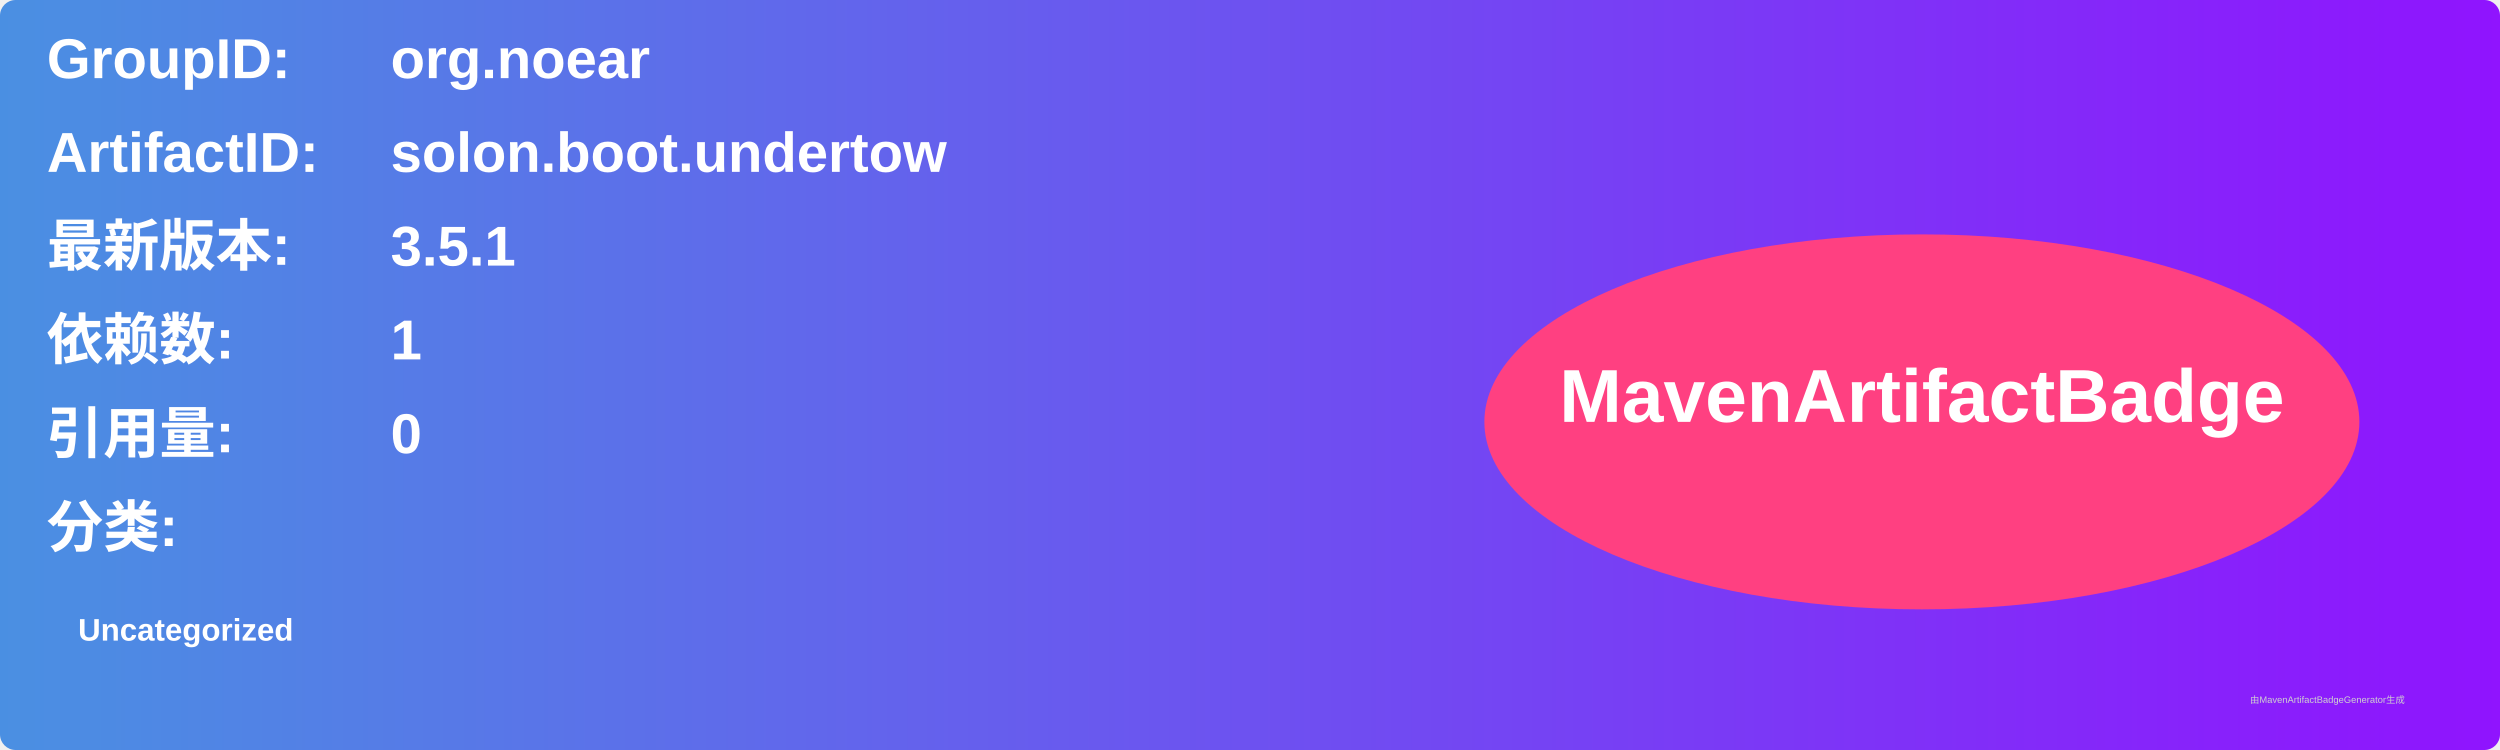
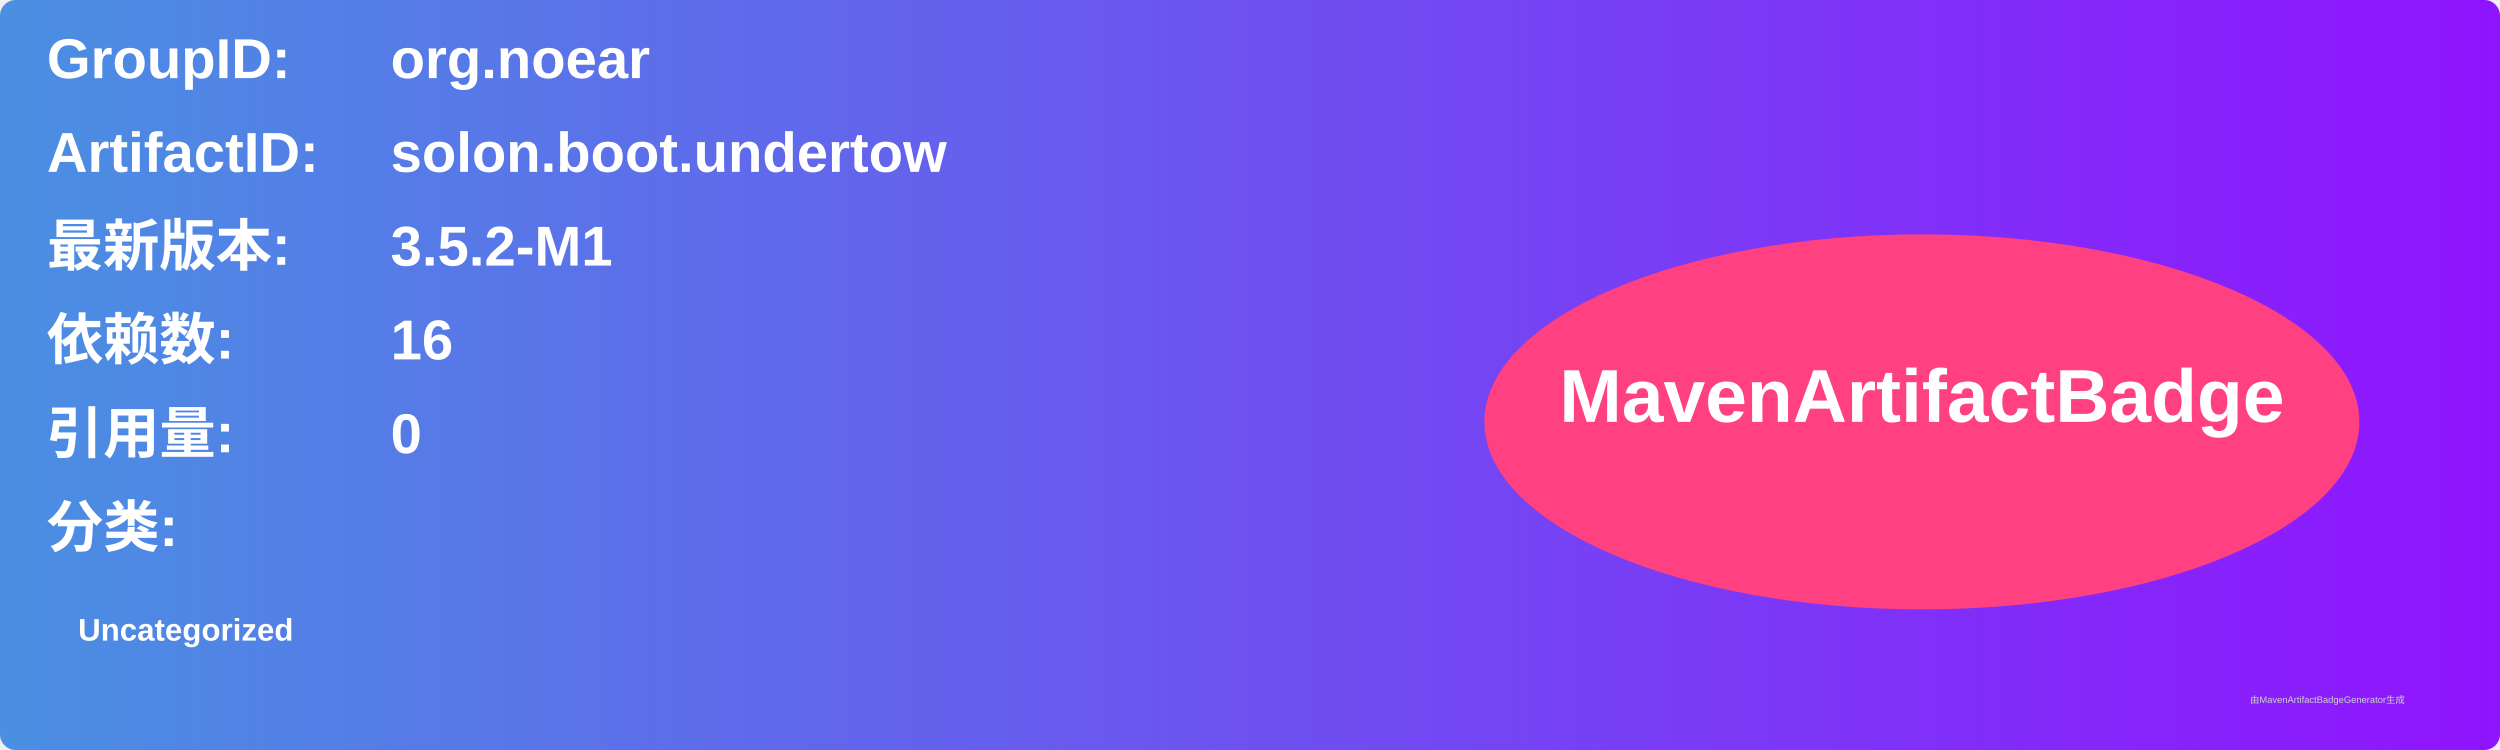
<svg xmlns="http://www.w3.org/2000/svg" width="800" height="240" viewBox="0 0 800 240">
  <linearGradient id="grad" x1="0%" y1="0%" x2="100%" y2="0%">
    <stop offset="0%" stop-color="#4a90e2" />
    <stop offset="100%" stop-color="#9013fe" />
  </linearGradient>
  <rect width="100%" height="100%" rx="5" ry="5" fill="url(#grad)" />
  <g transform="translate(15, 15)">
    <text x="0" y="10" font-family="Arial" font-size="18" fill="white" font-weight="bold" width="260">GroupID:</text>
    <text x="110" y="10" font-family="Arial" font-size="18" fill="white" font-weight="bold" width="460">org.noear</text>
    <text x="0" y="40" font-family="Arial" font-size="18" fill="white" font-weight="bold" width="260">ArtifactID:</text>
    <text x="110" y="40" font-family="Arial" font-size="18" fill="white" font-weight="bold" width="460">solon.boot.undertow</text>
    <text x="0" y="70" font-family="Arial" font-size="18" fill="white" font-weight="bold">最新版本:</text>
    <text x="110" y="70" font-family="Arial" font-size="18" fill="white" font-weight="bold">
-       <tspan font-weight="bold">3.5.1</tspan>
+       <tspan font-weight="bold">3.5.2-M1</tspan>
    </text>
    <text x="0" y="100" font-family="Arial" font-size="18" fill="white" font-weight="bold">依赖数: </text>
    <text x="110" y="100" font-family="Arial" font-size="18" fill="white">
-       <tspan font-weight="bold">1</tspan>
+       <tspan font-weight="bold">16</tspan>
    </text>
    <text x="0" y="130" font-family="Arial" font-size="18" fill="white" font-weight="bold">引用量: </text>
    <text x="110" y="130" font-family="Arial" font-size="18" fill="white">
      <tspan font-weight="bold">0</tspan>
    </text>
    <text x="0" y="160" font-family="Arial" font-size="18" fill="white" font-weight="bold">分类:</text>
    <text x="10" y="190" font-family="Arial" font-size="10" fill="white">
      <tspan font-weight="bold">Uncategorized</tspan>
    </text>
    <ellipse cx="600" cy="120" rx="140" ry="60" fill="#ff4081" />
    <text x="600" y="120" text-anchor="middle" font-family="Arial" font-size="24" fill="white" font-weight="bold">MavenArtifactBadge</text>
  </g>
  <text x="720" y="225" font-family="Arial" font-size="3" fill="#d0d0d0">由MavenArtifactBadgeGenerator生成</text>
</svg>
